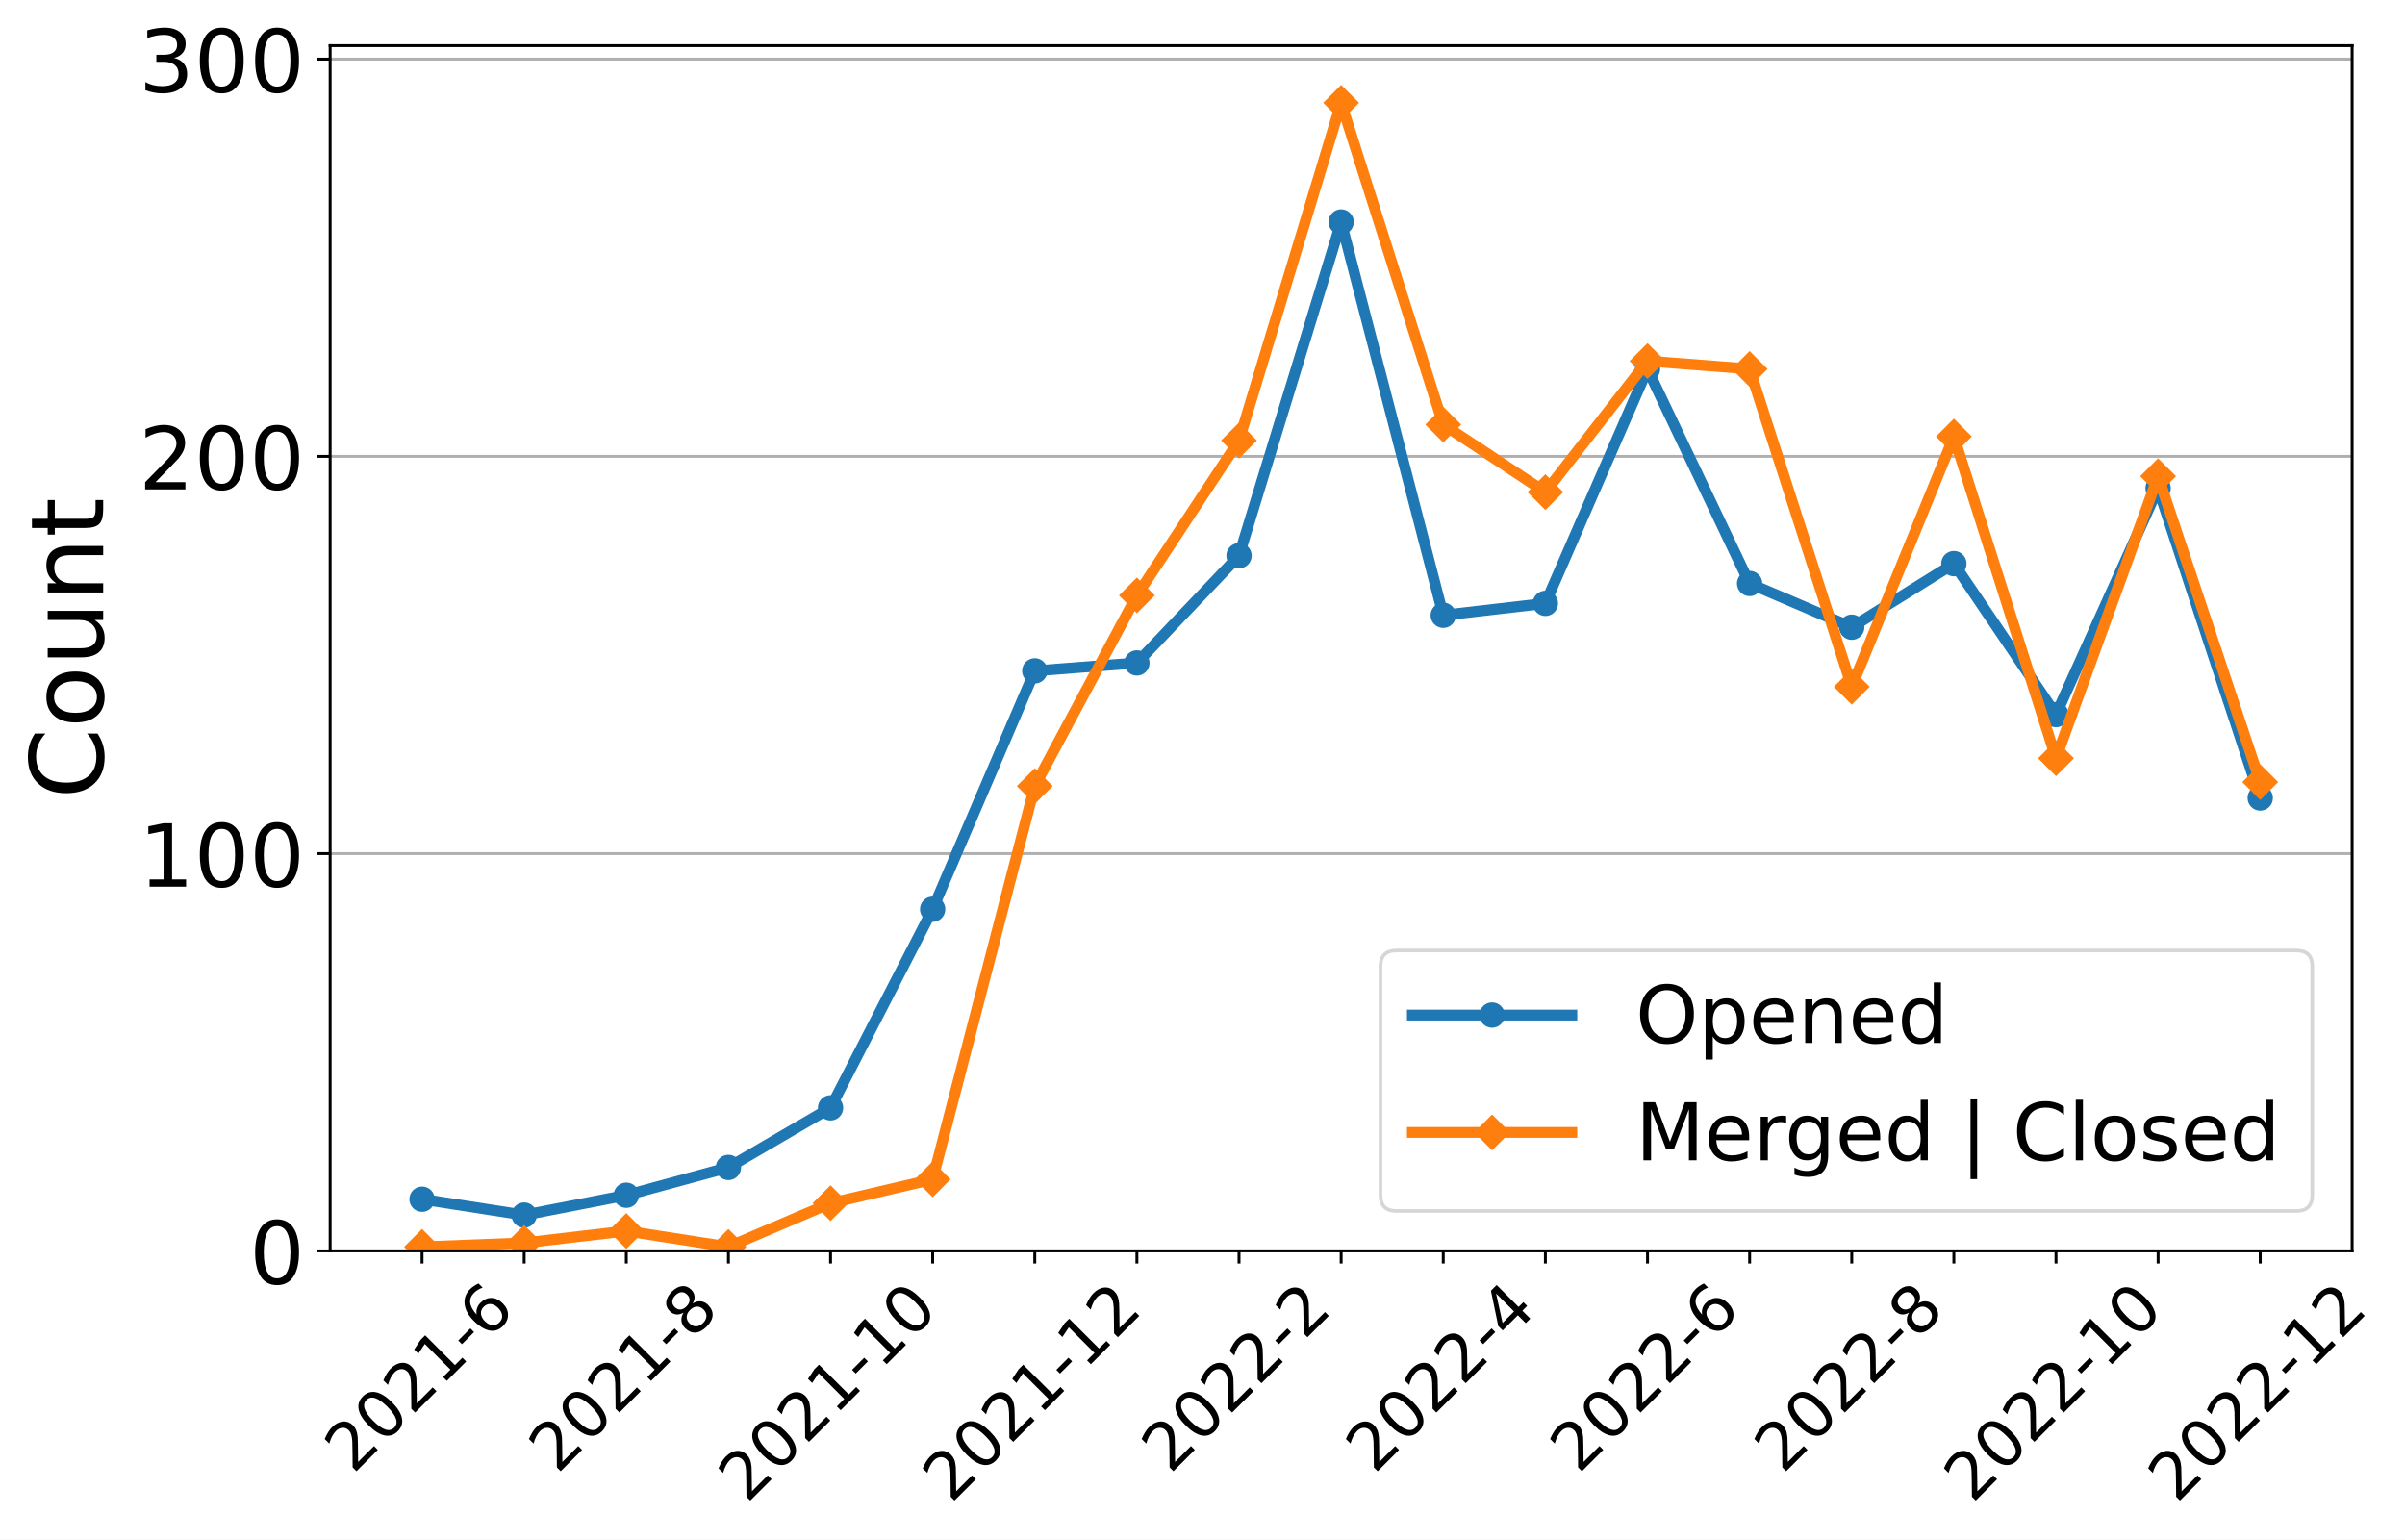
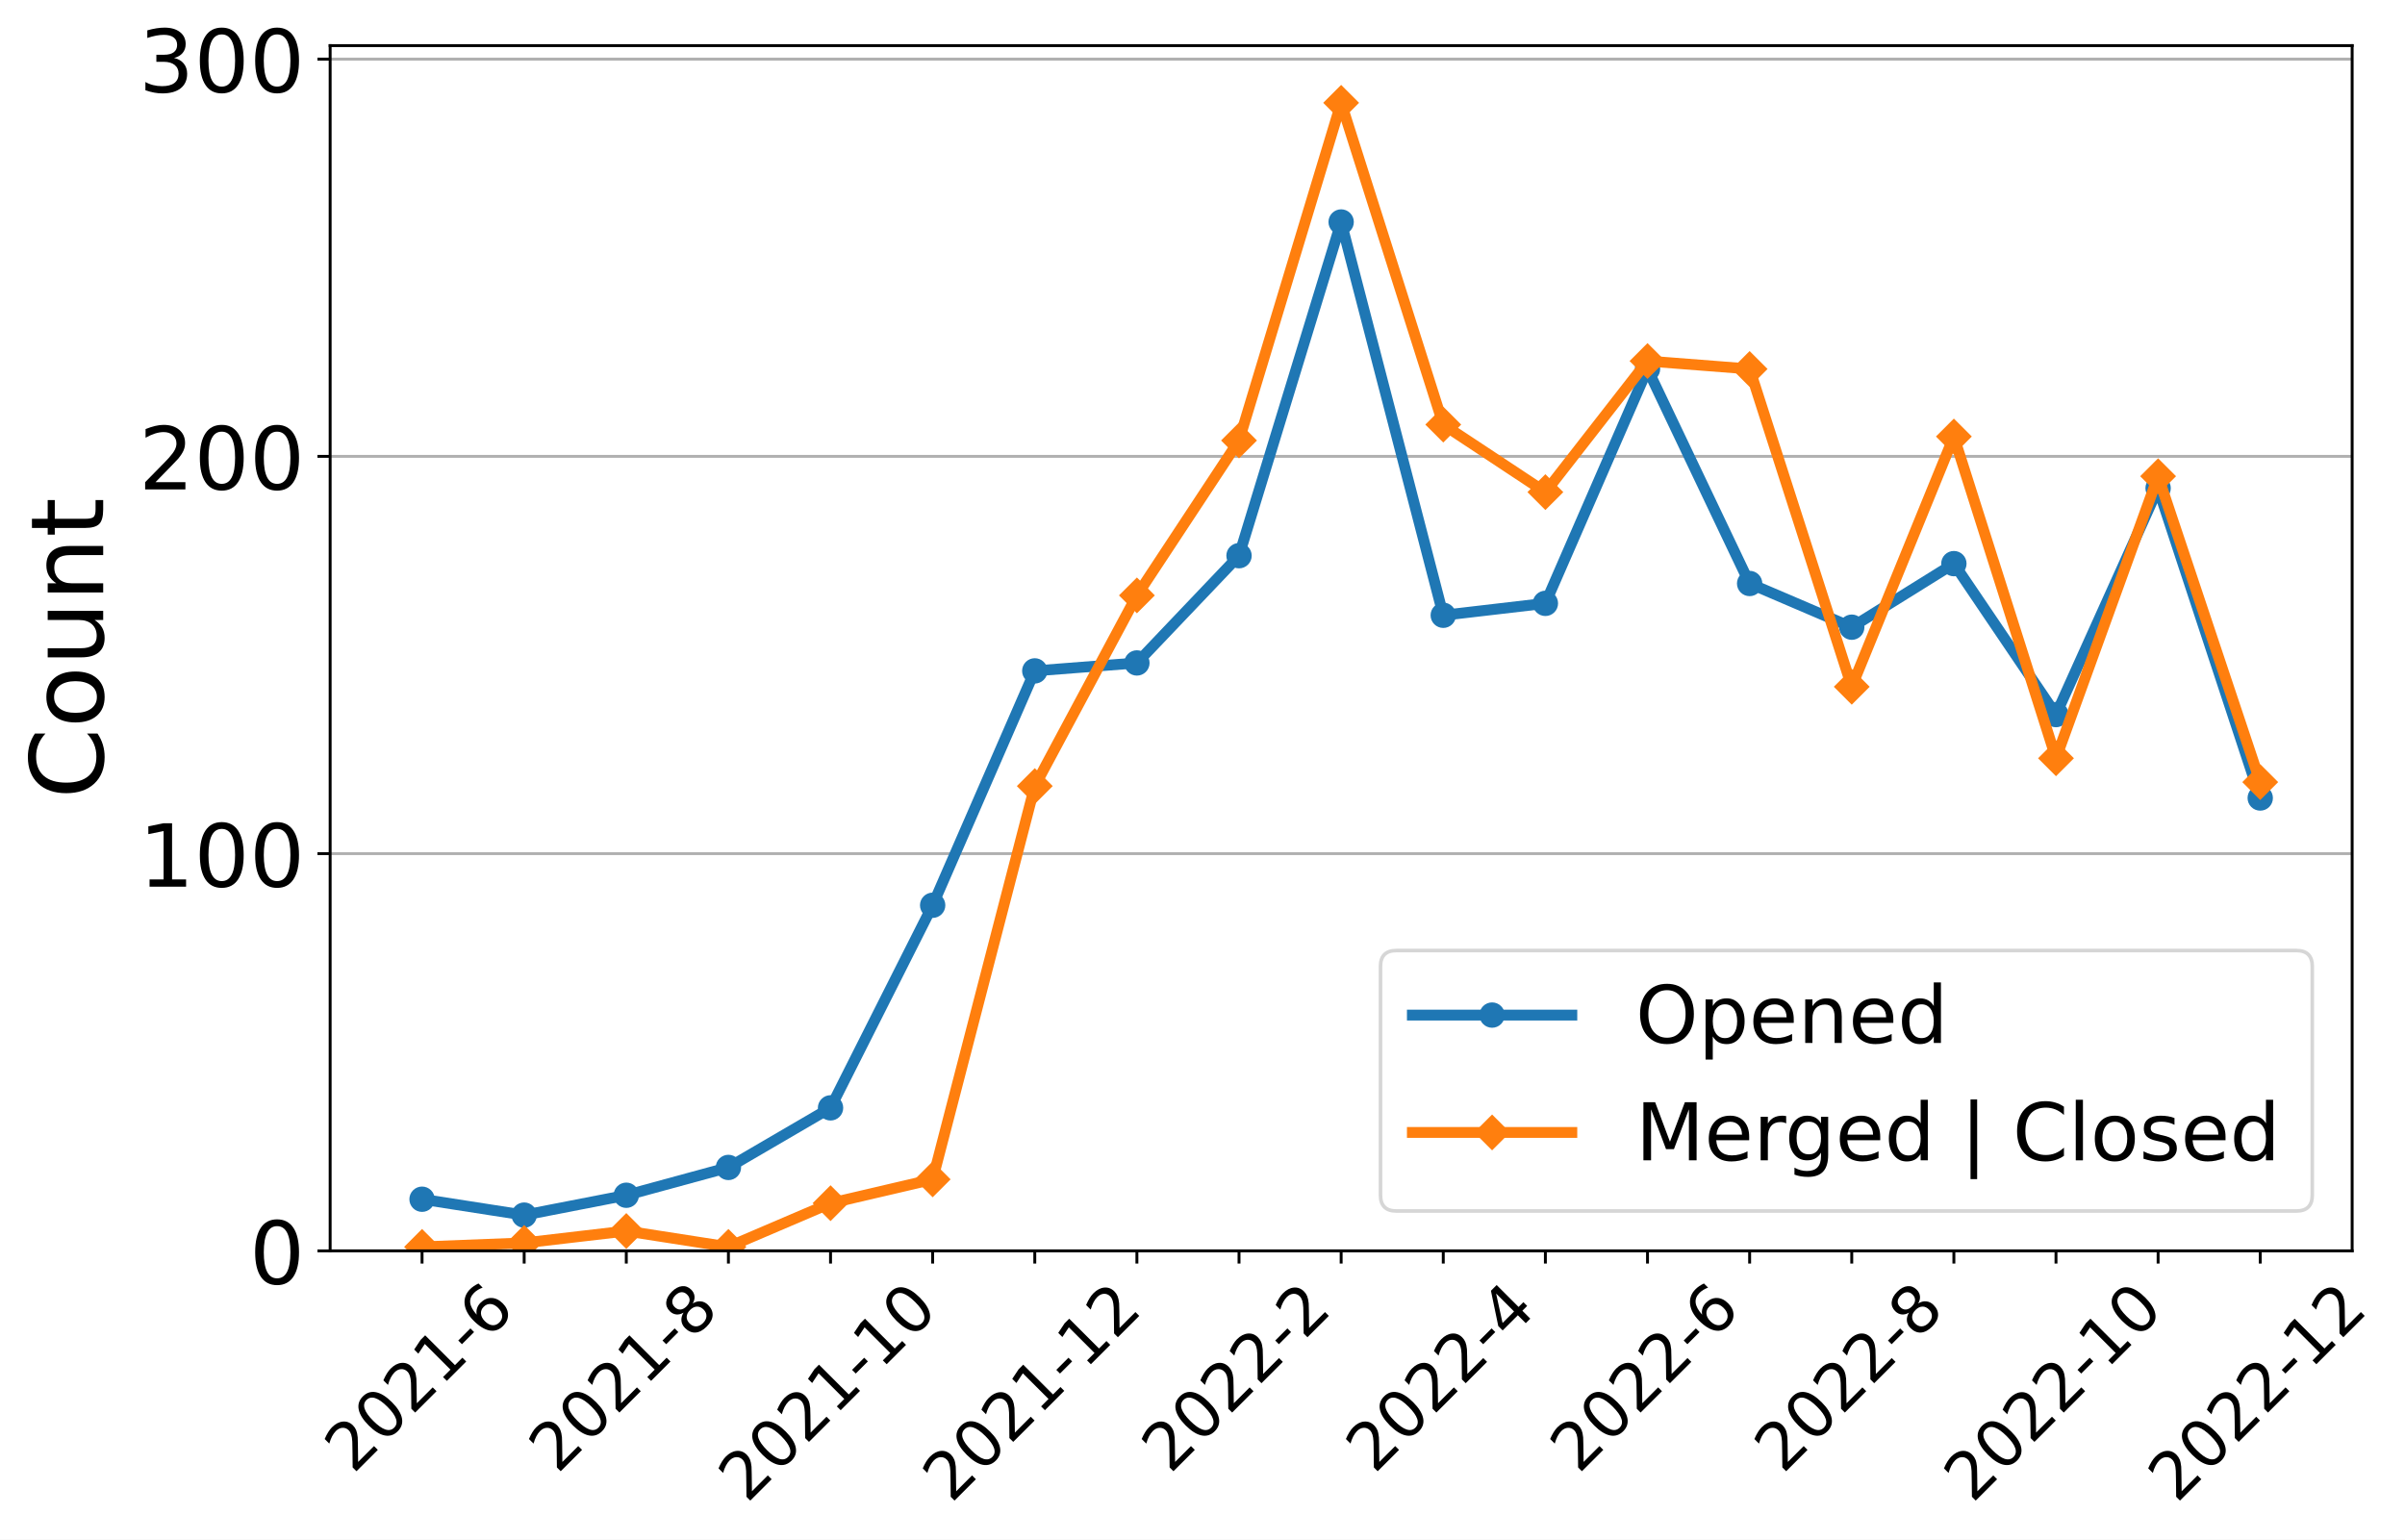
<svg xmlns="http://www.w3.org/2000/svg" xmlns:xlink="http://www.w3.org/1999/xlink" width="663.695pt" height="424.93pt" viewBox="0 0 663.695 424.93" version="1.1">
  <defs>
    <style type="text/css">*{stroke-linejoin: round; stroke-linecap: butt}</style>
  </defs>
  <g id="figure_1">
    <g id="patch_1">
      <path d="M 0 424.93  L 663.695 424.93  L 663.695 0  L 0 0  z " style="fill: #ffffff" />
    </g>
    <g id="axes_1">
      <g id="patch_2">
        <path d="M 91.109 345.23  L 649.109 345.23  L 649.109 12.59  L 91.109 12.59  z " style="fill: #ffffff" />
      </g>
      <g id="matplotlib.axis_1">
        <g id="xtick_1">
          <g id="line2d_1">
            <defs>
-               <path id="m48dc1a97e1" d="M 0 0  L 0 3.5  " style="stroke: #000000; stroke-width: 0.8" />
+               <path id="m88f99091b1" d="M 0 0  L 0 3.5  " style="stroke: #000000; stroke-width: 0.8" />
            </defs>
            <g>
-               <use xlink:href="#m48dc1a97e1" x="116.472" y="345.23" style="stroke: #000000; stroke-width: 0.8" />
+               <use xlink:href="#m88f99091b1" x="116.472" y="345.23" style="stroke: #000000; stroke-width: 0.8" />
            </g>
          </g>
          <g id="text_1">
            <g transform="translate(97.44315 406.9844)rotate(-45)scale(0.18 -0.18)">
              <defs>
                <path id="DejaVuSans-32" d="M 1228 531  L 3431 531  L 3431 0  L 469 0  L 469 531  Q 828 903 1448 1529  Q 2069 2156 2228 2338  Q 2531 2678 2651 2914  Q 2772 3150 2772 3378  Q 2772 3750 2511 3984  Q 2250 4219 1831 4219  Q 1534 4219 1204 4116  Q 875 4013 500 3803  L 500 4441  Q 881 4594 1212 4672  Q 1544 4750 1819 4750  Q 2544 4750 2975 4387  Q 3406 4025 3406 3419  Q 3406 3131 3298 2873  Q 3191 2616 2906 2266  Q 2828 2175 2409 1742  Q 1991 1309 1228 531  z " transform="scale(0.015625)" />
                <path id="DejaVuSans-30" d="M 2034 4250  Q 1547 4250 1301 3770  Q 1056 3291 1056 2328  Q 1056 1369 1301 889  Q 1547 409 2034 409  Q 2525 409 2770 889  Q 3016 1369 3016 2328  Q 3016 3291 2770 3770  Q 2525 4250 2034 4250  z M 2034 4750  Q 2819 4750 3233 4129  Q 3647 3509 3647 2328  Q 3647 1150 3233 529  Q 2819 -91 2034 -91  Q 1250 -91 836 529  Q 422 1150 422 2328  Q 422 3509 836 4129  Q 1250 4750 2034 4750  z " transform="scale(0.015625)" />
                <path id="DejaVuSans-31" d="M 794 531  L 1825 531  L 1825 4091  L 703 3866  L 703 4441  L 1819 4666  L 2450 4666  L 2450 531  L 3481 531  L 3481 0  L 794 0  L 794 531  z " transform="scale(0.015625)" />
                <path id="DejaVuSans-2d" d="M 313 2009  L 1997 2009  L 1997 1497  L 313 1497  L 313 2009  z " transform="scale(0.015625)" />
                <path id="DejaVuSans-36" d="M 2113 2584  Q 1688 2584 1439 2293  Q 1191 2003 1191 1497  Q 1191 994 1439 701  Q 1688 409 2113 409  Q 2538 409 2786 701  Q 3034 994 3034 1497  Q 3034 2003 2786 2293  Q 2538 2584 2113 2584  z M 3366 4563  L 3366 3988  Q 3128 4100 2886 4159  Q 2644 4219 2406 4219  Q 1781 4219 1451 3797  Q 1122 3375 1075 2522  Q 1259 2794 1537 2939  Q 1816 3084 2150 3084  Q 2853 3084 3261 2657  Q 3669 2231 3669 1497  Q 3669 778 3244 343  Q 2819 -91 2113 -91  Q 1303 -91 875 529  Q 447 1150 447 2328  Q 447 3434 972 4092  Q 1497 4750 2381 4750  Q 2619 4750 2861 4703  Q 3103 4656 3366 4563  z " transform="scale(0.015625)" />
              </defs>
              <use xlink:href="#DejaVuSans-32" />
              <use xlink:href="#DejaVuSans-30" x="63.623" />
              <use xlink:href="#DejaVuSans-32" x="127.246" />
              <use xlink:href="#DejaVuSans-31" x="190.869" />
              <use xlink:href="#DejaVuSans-2d" x="254.492" />
              <use xlink:href="#DejaVuSans-36" x="290.576" />
            </g>
          </g>
        </g>
        <g id="xtick_2">
          <g id="line2d_2">
            <g>
-               <use xlink:href="#m48dc1a97e1" x="144.654" y="345.23" style="stroke: #000000; stroke-width: 0.8" />
+               <use xlink:href="#m88f99091b1" x="144.654" y="345.23" style="stroke: #000000; stroke-width: 0.8" />
            </g>
          </g>
        </g>
        <g id="xtick_3">
          <g id="line2d_3">
            <g>
-               <use xlink:href="#m48dc1a97e1" x="172.836" y="345.23" style="stroke: #000000; stroke-width: 0.8" />
+               <use xlink:href="#m88f99091b1" x="172.836" y="345.23" style="stroke: #000000; stroke-width: 0.8" />
            </g>
          </g>
          <g id="text_2">
            <g transform="translate(153.8068 406.9844)rotate(-45)scale(0.18 -0.18)">
              <defs>
                <path id="DejaVuSans-38" d="M 2034 2216  Q 1584 2216 1326 1975  Q 1069 1734 1069 1313  Q 1069 891 1326 650  Q 1584 409 2034 409  Q 2484 409 2743 651  Q 3003 894 3003 1313  Q 3003 1734 2745 1975  Q 2488 2216 2034 2216  z M 1403 2484  Q 997 2584 770 2862  Q 544 3141 544 3541  Q 544 4100 942 4425  Q 1341 4750 2034 4750  Q 2731 4750 3128 4425  Q 3525 4100 3525 3541  Q 3525 3141 3298 2862  Q 3072 2584 2669 2484  Q 3125 2378 3379 2068  Q 3634 1759 3634 1313  Q 3634 634 3220 271  Q 2806 -91 2034 -91  Q 1263 -91 848 271  Q 434 634 434 1313  Q 434 1759 690 2068  Q 947 2378 1403 2484  z M 1172 3481  Q 1172 3119 1398 2916  Q 1625 2713 2034 2713  Q 2441 2713 2670 2916  Q 2900 3119 2900 3481  Q 2900 3844 2670 4047  Q 2441 4250 2034 4250  Q 1625 4250 1398 4047  Q 1172 3844 1172 3481  z " transform="scale(0.015625)" />
              </defs>
              <use xlink:href="#DejaVuSans-32" />
              <use xlink:href="#DejaVuSans-30" x="63.623" />
              <use xlink:href="#DejaVuSans-32" x="127.246" />
              <use xlink:href="#DejaVuSans-31" x="190.869" />
              <use xlink:href="#DejaVuSans-2d" x="254.492" />
              <use xlink:href="#DejaVuSans-38" x="290.576" />
            </g>
          </g>
        </g>
        <g id="xtick_4">
          <g id="line2d_4">
            <g>
-               <use xlink:href="#m48dc1a97e1" x="201.018" y="345.23" style="stroke: #000000; stroke-width: 0.8" />
+               <use xlink:href="#m88f99091b1" x="201.018" y="345.23" style="stroke: #000000; stroke-width: 0.8" />
            </g>
          </g>
        </g>
        <g id="xtick_5">
          <g id="line2d_5">
            <g>
-               <use xlink:href="#m48dc1a97e1" x="229.2" y="345.23" style="stroke: #000000; stroke-width: 0.8" />
+               <use xlink:href="#m88f99091b1" x="229.2" y="345.23" style="stroke: #000000; stroke-width: 0.8" />
            </g>
          </g>
          <g id="text_3">
            <g transform="translate(206.1214 415.0825)rotate(-45)scale(0.18 -0.18)">
              <use xlink:href="#DejaVuSans-32" />
              <use xlink:href="#DejaVuSans-30" x="63.623" />
              <use xlink:href="#DejaVuSans-32" x="127.246" />
              <use xlink:href="#DejaVuSans-31" x="190.869" />
              <use xlink:href="#DejaVuSans-2d" x="254.492" />
              <use xlink:href="#DejaVuSans-31" x="290.576" />
              <use xlink:href="#DejaVuSans-30" x="354.199" />
            </g>
          </g>
        </g>
        <g id="xtick_6">
          <g id="line2d_6">
            <g>
-               <use xlink:href="#m48dc1a97e1" x="257.381" y="345.23" style="stroke: #000000; stroke-width: 0.8" />
+               <use xlink:href="#m88f99091b1" x="257.381" y="345.23" style="stroke: #000000; stroke-width: 0.8" />
            </g>
          </g>
        </g>
        <g id="xtick_7">
          <g id="line2d_7">
            <g>
-               <use xlink:href="#m48dc1a97e1" x="285.563" y="345.23" style="stroke: #000000; stroke-width: 0.8" />
+               <use xlink:href="#m88f99091b1" x="285.563" y="345.23" style="stroke: #000000; stroke-width: 0.8" />
            </g>
          </g>
          <g id="text_4">
            <g transform="translate(262.485 415.0825)rotate(-45)scale(0.18 -0.18)">
              <use xlink:href="#DejaVuSans-32" />
              <use xlink:href="#DejaVuSans-30" x="63.623" />
              <use xlink:href="#DejaVuSans-32" x="127.246" />
              <use xlink:href="#DejaVuSans-31" x="190.869" />
              <use xlink:href="#DejaVuSans-2d" x="254.492" />
              <use xlink:href="#DejaVuSans-31" x="290.576" />
              <use xlink:href="#DejaVuSans-32" x="354.199" />
            </g>
          </g>
        </g>
        <g id="xtick_8">
          <g id="line2d_8">
            <g>
-               <use xlink:href="#m48dc1a97e1" x="313.745" y="345.23" style="stroke: #000000; stroke-width: 0.8" />
+               <use xlink:href="#m88f99091b1" x="313.745" y="345.23" style="stroke: #000000; stroke-width: 0.8" />
            </g>
          </g>
        </g>
        <g id="xtick_9">
          <g id="line2d_9">
            <g>
-               <use xlink:href="#m48dc1a97e1" x="341.927" y="345.23" style="stroke: #000000; stroke-width: 0.8" />
+               <use xlink:href="#m88f99091b1" x="341.927" y="345.23" style="stroke: #000000; stroke-width: 0.8" />
            </g>
          </g>
          <g id="text_5">
            <g transform="translate(322.8977 406.9844)rotate(-45)scale(0.18 -0.18)">
              <use xlink:href="#DejaVuSans-32" />
              <use xlink:href="#DejaVuSans-30" x="63.623" />
              <use xlink:href="#DejaVuSans-32" x="127.246" />
              <use xlink:href="#DejaVuSans-32" x="190.869" />
              <use xlink:href="#DejaVuSans-2d" x="254.492" />
              <use xlink:href="#DejaVuSans-32" x="290.576" />
            </g>
          </g>
        </g>
        <g id="xtick_10">
          <g id="line2d_10">
            <g>
-               <use xlink:href="#m48dc1a97e1" x="370.109" y="345.23" style="stroke: #000000; stroke-width: 0.8" />
+               <use xlink:href="#m88f99091b1" x="370.109" y="345.23" style="stroke: #000000; stroke-width: 0.8" />
            </g>
          </g>
        </g>
        <g id="xtick_11">
          <g id="line2d_11">
            <g>
-               <use xlink:href="#m48dc1a97e1" x="398.291" y="345.23" style="stroke: #000000; stroke-width: 0.8" />
+               <use xlink:href="#m88f99091b1" x="398.291" y="345.23" style="stroke: #000000; stroke-width: 0.8" />
            </g>
          </g>
          <g id="text_6">
            <g transform="translate(379.2613 406.9844)rotate(-45)scale(0.18 -0.18)">
              <defs>
                <path id="DejaVuSans-34" d="M 2419 4116  L 825 1625  L 2419 1625  L 2419 4116  z M 2253 4666  L 3047 4666  L 3047 1625  L 3713 1625  L 3713 1100  L 3047 1100  L 3047 0  L 2419 0  L 2419 1100  L 313 1100  L 313 1709  L 2253 4666  z " transform="scale(0.015625)" />
              </defs>
              <use xlink:href="#DejaVuSans-32" />
              <use xlink:href="#DejaVuSans-30" x="63.623" />
              <use xlink:href="#DejaVuSans-32" x="127.246" />
              <use xlink:href="#DejaVuSans-32" x="190.869" />
              <use xlink:href="#DejaVuSans-2d" x="254.492" />
              <use xlink:href="#DejaVuSans-34" x="290.576" />
            </g>
          </g>
        </g>
        <g id="xtick_12">
          <g id="line2d_12">
            <g>
-               <use xlink:href="#m48dc1a97e1" x="426.472" y="345.23" style="stroke: #000000; stroke-width: 0.8" />
+               <use xlink:href="#m88f99091b1" x="426.472" y="345.23" style="stroke: #000000; stroke-width: 0.8" />
            </g>
          </g>
        </g>
        <g id="xtick_13">
          <g id="line2d_13">
            <g>
-               <use xlink:href="#m48dc1a97e1" x="454.654" y="345.23" style="stroke: #000000; stroke-width: 0.8" />
+               <use xlink:href="#m88f99091b1" x="454.654" y="345.23" style="stroke: #000000; stroke-width: 0.8" />
            </g>
          </g>
          <g id="text_7">
            <g transform="translate(435.625 406.9844)rotate(-45)scale(0.18 -0.18)">
              <use xlink:href="#DejaVuSans-32" />
              <use xlink:href="#DejaVuSans-30" x="63.623" />
              <use xlink:href="#DejaVuSans-32" x="127.246" />
              <use xlink:href="#DejaVuSans-32" x="190.869" />
              <use xlink:href="#DejaVuSans-2d" x="254.492" />
              <use xlink:href="#DejaVuSans-36" x="290.576" />
            </g>
          </g>
        </g>
        <g id="xtick_14">
          <g id="line2d_14">
            <g>
-               <use xlink:href="#m48dc1a97e1" x="482.836" y="345.23" style="stroke: #000000; stroke-width: 0.8" />
+               <use xlink:href="#m88f99091b1" x="482.836" y="345.23" style="stroke: #000000; stroke-width: 0.8" />
            </g>
          </g>
        </g>
        <g id="xtick_15">
          <g id="line2d_15">
            <g>
-               <use xlink:href="#m48dc1a97e1" x="511.018" y="345.23" style="stroke: #000000; stroke-width: 0.8" />
+               <use xlink:href="#m88f99091b1" x="511.018" y="345.23" style="stroke: #000000; stroke-width: 0.8" />
            </g>
          </g>
          <g id="text_8">
            <g transform="translate(491.9886 406.9844)rotate(-45)scale(0.18 -0.18)">
              <use xlink:href="#DejaVuSans-32" />
              <use xlink:href="#DejaVuSans-30" x="63.623" />
              <use xlink:href="#DejaVuSans-32" x="127.246" />
              <use xlink:href="#DejaVuSans-32" x="190.869" />
              <use xlink:href="#DejaVuSans-2d" x="254.492" />
              <use xlink:href="#DejaVuSans-38" x="290.576" />
            </g>
          </g>
        </g>
        <g id="xtick_16">
          <g id="line2d_16">
            <g>
-               <use xlink:href="#m48dc1a97e1" x="539.2" y="345.23" style="stroke: #000000; stroke-width: 0.8" />
+               <use xlink:href="#m88f99091b1" x="539.2" y="345.23" style="stroke: #000000; stroke-width: 0.8" />
            </g>
          </g>
        </g>
        <g id="xtick_17">
          <g id="line2d_17">
            <g>
-               <use xlink:href="#m48dc1a97e1" x="567.381" y="345.23" style="stroke: #000000; stroke-width: 0.8" />
+               <use xlink:href="#m88f99091b1" x="567.381" y="345.23" style="stroke: #000000; stroke-width: 0.8" />
            </g>
          </g>
          <g id="text_9">
            <g transform="translate(544.3032 415.0825)rotate(-45)scale(0.18 -0.18)">
              <use xlink:href="#DejaVuSans-32" />
              <use xlink:href="#DejaVuSans-30" x="63.623" />
              <use xlink:href="#DejaVuSans-32" x="127.246" />
              <use xlink:href="#DejaVuSans-32" x="190.869" />
              <use xlink:href="#DejaVuSans-2d" x="254.492" />
              <use xlink:href="#DejaVuSans-31" x="290.576" />
              <use xlink:href="#DejaVuSans-30" x="354.199" />
            </g>
          </g>
        </g>
        <g id="xtick_18">
          <g id="line2d_18">
            <g>
-               <use xlink:href="#m48dc1a97e1" x="595.563" y="345.23" style="stroke: #000000; stroke-width: 0.8" />
+               <use xlink:href="#m88f99091b1" x="595.563" y="345.23" style="stroke: #000000; stroke-width: 0.8" />
            </g>
          </g>
        </g>
        <g id="xtick_19">
          <g id="line2d_19">
            <g>
-               <use xlink:href="#m48dc1a97e1" x="623.745" y="345.23" style="stroke: #000000; stroke-width: 0.8" />
+               <use xlink:href="#m88f99091b1" x="623.745" y="345.23" style="stroke: #000000; stroke-width: 0.8" />
            </g>
          </g>
          <g id="text_10">
            <g transform="translate(600.6668 415.0825)rotate(-45)scale(0.18 -0.18)">
              <use xlink:href="#DejaVuSans-32" />
              <use xlink:href="#DejaVuSans-30" x="63.623" />
              <use xlink:href="#DejaVuSans-32" x="127.246" />
              <use xlink:href="#DejaVuSans-32" x="190.869" />
              <use xlink:href="#DejaVuSans-2d" x="254.492" />
              <use xlink:href="#DejaVuSans-31" x="290.576" />
              <use xlink:href="#DejaVuSans-32" x="354.199" />
            </g>
          </g>
        </g>
      </g>
      <g id="matplotlib.axis_2">
        <g id="ytick_1">
          <g id="line2d_20">
-             <path d="M 91.109 345.23  L 649.109 345.23  " clip-path="url(#p8e827ecbb4)" style="fill: none; stroke: #b0b0b0; stroke-width: 0.8; stroke-linecap: square" />
+             <path d="M 91.109 345.23  L 649.109 345.23  " clip-path="url(#p73cebc543e)" style="fill: none; stroke: #b0b0b0; stroke-width: 0.8; stroke-linecap: square" />
          </g>
          <g id="line2d_21">
            <defs>
-               <path id="m49a4c53abf" d="M 0 0  L -3.5 0  " style="stroke: #000000; stroke-width: 0.8" />
+               <path id="m5fab87b752" d="M 0 0  L -3.5 0  " style="stroke: #000000; stroke-width: 0.8" />
            </defs>
            <g>
-               <use xlink:href="#m49a4c53abf" x="91.109" y="345.23" style="stroke: #000000; stroke-width: 0.8" />
+               <use xlink:href="#m5fab87b752" x="91.109" y="345.23" style="stroke: #000000; stroke-width: 0.8" />
            </g>
          </g>
          <g id="text_11">
            <g transform="translate(68.83875 354.3486)scale(0.24 -0.24)">
              <use xlink:href="#DejaVuSans-30" />
            </g>
          </g>
        </g>
        <g id="ytick_2">
          <g id="line2d_22">
-             <path d="M 91.109 235.593  L 649.109 235.593  " clip-path="url(#p8e827ecbb4)" style="fill: none; stroke: #b0b0b0; stroke-width: 0.8; stroke-linecap: square" />
+             <path d="M 91.109 235.593  L 649.109 235.593  " clip-path="url(#p73cebc543e)" style="fill: none; stroke: #b0b0b0; stroke-width: 0.8; stroke-linecap: square" />
          </g>
          <g id="line2d_23">
            <g>
-               <use xlink:href="#m49a4c53abf" x="91.109" y="235.593" style="stroke: #000000; stroke-width: 0.8" />
+               <use xlink:href="#m5fab87b752" x="91.109" y="235.593" style="stroke: #000000; stroke-width: 0.8" />
            </g>
          </g>
          <g id="text_12">
            <g transform="translate(38.29875 244.7111)scale(0.24 -0.24)">
              <use xlink:href="#DejaVuSans-31" />
              <use xlink:href="#DejaVuSans-30" x="63.623" />
              <use xlink:href="#DejaVuSans-30" x="127.246" />
            </g>
          </g>
        </g>
        <g id="ytick_3">
          <g id="line2d_24">
-             <path d="M 91.109 125.956  L 649.109 125.956  " clip-path="url(#p8e827ecbb4)" style="fill: none; stroke: #b0b0b0; stroke-width: 0.8; stroke-linecap: square" />
+             <path d="M 91.109 125.956  L 649.109 125.956  " clip-path="url(#p73cebc543e)" style="fill: none; stroke: #b0b0b0; stroke-width: 0.8; stroke-linecap: square" />
          </g>
          <g id="line2d_25">
            <g>
-               <use xlink:href="#m49a4c53abf" x="91.109" y="125.956" style="stroke: #000000; stroke-width: 0.8" />
+               <use xlink:href="#m5fab87b752" x="91.109" y="125.956" style="stroke: #000000; stroke-width: 0.8" />
            </g>
          </g>
          <g id="text_13">
            <g transform="translate(38.29875 135.0737)scale(0.24 -0.24)">
              <use xlink:href="#DejaVuSans-32" />
              <use xlink:href="#DejaVuSans-30" x="63.623" />
              <use xlink:href="#DejaVuSans-30" x="127.246" />
            </g>
          </g>
        </g>
        <g id="ytick_4">
          <g id="line2d_26">
-             <path d="M 91.109 16.318  L 649.109 16.318  " clip-path="url(#p8e827ecbb4)" style="fill: none; stroke: #b0b0b0; stroke-width: 0.8; stroke-linecap: square" />
+             <path d="M 91.109 16.318  L 649.109 16.318  " clip-path="url(#p73cebc543e)" style="fill: none; stroke: #b0b0b0; stroke-width: 0.8; stroke-linecap: square" />
          </g>
          <g id="line2d_27">
            <g>
-               <use xlink:href="#m49a4c53abf" x="91.109" y="16.318" style="stroke: #000000; stroke-width: 0.8" />
+               <use xlink:href="#m5fab87b752" x="91.109" y="16.318" style="stroke: #000000; stroke-width: 0.8" />
            </g>
          </g>
          <g id="text_14">
            <g transform="translate(38.29875 25.43625)scale(0.24 -0.24)">
              <defs>
                <path id="DejaVuSans-33" d="M 2597 2516  Q 3050 2419 3304 2112  Q 3559 1806 3559 1356  Q 3559 666 3084 287  Q 2609 -91 1734 -91  Q 1441 -91 1130 -33  Q 819 25 488 141  L 488 750  Q 750 597 1062 519  Q 1375 441 1716 441  Q 2309 441 2620 675  Q 2931 909 2931 1356  Q 2931 1769 2642 2001  Q 2353 2234 1838 2234  L 1294 2234  L 1294 2753  L 1863 2753  Q 2328 2753 2575 2939  Q 2822 3125 2822 3475  Q 2822 3834 2567 4026  Q 2313 4219 1838 4219  Q 1578 4219 1281 4162  Q 984 4106 628 3988  L 628 4550  Q 988 4650 1302 4700  Q 1616 4750 1894 4750  Q 2613 4750 3031 4423  Q 3450 4097 3450 3541  Q 3450 3153 3228 2886  Q 3006 2619 2597 2516  z " transform="scale(0.015625)" />
              </defs>
              <use xlink:href="#DejaVuSans-33" />
              <use xlink:href="#DejaVuSans-30" x="63.623" />
              <use xlink:href="#DejaVuSans-30" x="127.246" />
            </g>
          </g>
        </g>
        <g id="text_15">
          <g transform="translate(28.47563 220.4861)rotate(-90)scale(0.28 -0.28)">
            <defs>
              <path id="DejaVuSans-43" d="M 4122 4306  L 4122 3641  Q 3803 3938 3442 4084  Q 3081 4231 2675 4231  Q 1875 4231 1450 3742  Q 1025 3253 1025 2328  Q 1025 1406 1450 917  Q 1875 428 2675 428  Q 3081 428 3442 575  Q 3803 722 4122 1019  L 4122 359  Q 3791 134 3420 21  Q 3050 -91 2638 -91  Q 1578 -91 968 557  Q 359 1206 359 2328  Q 359 3453 968 4101  Q 1578 4750 2638 4750  Q 3056 4750 3426 4639  Q 3797 4528 4122 4306  z " transform="scale(0.015625)" />
              <path id="DejaVuSans-6f" d="M 1959 3097  Q 1497 3097 1228 2736  Q 959 2375 959 1747  Q 959 1119 1226 758  Q 1494 397 1959 397  Q 2419 397 2687 759  Q 2956 1122 2956 1747  Q 2956 2369 2687 2733  Q 2419 3097 1959 3097  z M 1959 3584  Q 2709 3584 3137 3096  Q 3566 2609 3566 1747  Q 3566 888 3137 398  Q 2709 -91 1959 -91  Q 1206 -91 779 398  Q 353 888 353 1747  Q 353 2609 779 3096  Q 1206 3584 1959 3584  z " transform="scale(0.015625)" />
              <path id="DejaVuSans-75" d="M 544 1381  L 544 3500  L 1119 3500  L 1119 1403  Q 1119 906 1312 657  Q 1506 409 1894 409  Q 2359 409 2629 706  Q 2900 1003 2900 1516  L 2900 3500  L 3475 3500  L 3475 0  L 2900 0  L 2900 538  Q 2691 219 2414 64  Q 2138 -91 1772 -91  Q 1169 -91 856 284  Q 544 659 544 1381  z M 1991 3584  L 1991 3584  z " transform="scale(0.015625)" />
              <path id="DejaVuSans-6e" d="M 3513 2113  L 3513 0  L 2938 0  L 2938 2094  Q 2938 2591 2744 2837  Q 2550 3084 2163 3084  Q 1697 3084 1428 2787  Q 1159 2491 1159 1978  L 1159 0  L 581 0  L 581 3500  L 1159 3500  L 1159 2956  Q 1366 3272 1645 3428  Q 1925 3584 2291 3584  Q 2894 3584 3203 3211  Q 3513 2838 3513 2113  z " transform="scale(0.015625)" />
              <path id="DejaVuSans-74" d="M 1172 4494  L 1172 3500  L 2356 3500  L 2356 3053  L 1172 3053  L 1172 1153  Q 1172 725 1289 603  Q 1406 481 1766 481  L 2356 481  L 2356 0  L 1766 0  Q 1100 0 847 248  Q 594 497 594 1153  L 594 3053  L 172 3053  L 172 3500  L 594 3500  L 594 4494  L 1172 4494  z " transform="scale(0.015625)" />
            </defs>
            <use xlink:href="#DejaVuSans-43" />
            <use xlink:href="#DejaVuSans-6f" x="69.824" />
            <use xlink:href="#DejaVuSans-75" x="131.006" />
            <use xlink:href="#DejaVuSans-6e" x="194.385" />
            <use xlink:href="#DejaVuSans-74" x="257.764" />
          </g>
        </g>
      </g>
      <g id="line2d_28">
-         <path d="M 116.472 330.978  L 144.654 335.363  L 172.836 329.881  L 201.018 322.207  L 229.2 305.761  L 257.381 250.942  L 285.563 185.16  L 313.745 182.967  L 341.927 153.365  L 370.109 61.269  L 398.291 169.811  L 426.472 166.521  L 454.654 101.835  L 482.836 161.04  L 511.018 173.1  L 539.2 155.558  L 567.381 197.22  L 595.563 134.727  L 623.745 220.244  " clip-path="url(#p8e827ecbb4)" style="fill: none; stroke: #1f77b4; stroke-width: 3; stroke-linecap: square" />
+         <path d="M 116.472 330.978  L 144.654 335.363  L 172.836 329.881  L 201.018 322.207  L 229.2 305.761  L 257.381 249.846  L 285.563 185.16  L 313.745 182.967  L 341.927 153.365  L 370.109 61.269  L 398.291 169.811  L 426.472 166.521  L 454.654 101.835  L 482.836 161.04  L 511.018 173.1  L 539.2 155.558  L 567.381 197.22  L 595.563 134.727  L 623.745 220.244  " clip-path="url(#p73cebc543e)" style="fill: none; stroke: #1f77b4; stroke-width: 3; stroke-linecap: square" />
        <defs>
-           <path id="m9ecac698df" d="M 0 3  C 0.796 3 1.559 2.684 2.121 2.121  C 2.684 1.559 3 0.796 3 0  C 3 -0.796 2.684 -1.559 2.121 -2.121  C 1.559 -2.684 0.796 -3 0 -3  C -0.796 -3 -1.559 -2.684 -2.121 -2.121  C -2.684 -1.559 -3 -0.796 -3 0  C -3 0.796 -2.684 1.559 -2.121 2.121  C -1.559 2.684 -0.796 3 0 3  z " style="stroke: #1f77b4" />
+           <path id="mcf96df41c3" d="M 0 3  C 0.796 3 1.559 2.684 2.121 2.121  C 2.684 1.559 3 0.796 3 0  C 3 -0.796 2.684 -1.559 2.121 -2.121  C 1.559 -2.684 0.796 -3 0 -3  C -0.796 -3 -1.559 -2.684 -2.121 -2.121  C -2.684 -1.559 -3 -0.796 -3 0  C -3 0.796 -2.684 1.559 -2.121 2.121  C -1.559 2.684 -0.796 3 0 3  z " style="stroke: #1f77b4" />
        </defs>
-         <g clip-path="url(#p8e827ecbb4)">
-           <use xlink:href="#m9ecac698df" x="116.472" y="330.978" style="fill: #1f77b4; stroke: #1f77b4" />
-           <use xlink:href="#m9ecac698df" x="144.654" y="335.363" style="fill: #1f77b4; stroke: #1f77b4" />
-           <use xlink:href="#m9ecac698df" x="172.836" y="329.881" style="fill: #1f77b4; stroke: #1f77b4" />
-           <use xlink:href="#m9ecac698df" x="201.018" y="322.207" style="fill: #1f77b4; stroke: #1f77b4" />
-           <use xlink:href="#m9ecac698df" x="229.2" y="305.761" style="fill: #1f77b4; stroke: #1f77b4" />
-           <use xlink:href="#m9ecac698df" x="257.381" y="250.942" style="fill: #1f77b4; stroke: #1f77b4" />
-           <use xlink:href="#m9ecac698df" x="285.563" y="185.16" style="fill: #1f77b4; stroke: #1f77b4" />
-           <use xlink:href="#m9ecac698df" x="313.745" y="182.967" style="fill: #1f77b4; stroke: #1f77b4" />
-           <use xlink:href="#m9ecac698df" x="341.927" y="153.365" style="fill: #1f77b4; stroke: #1f77b4" />
-           <use xlink:href="#m9ecac698df" x="370.109" y="61.269" style="fill: #1f77b4; stroke: #1f77b4" />
-           <use xlink:href="#m9ecac698df" x="398.291" y="169.811" style="fill: #1f77b4; stroke: #1f77b4" />
-           <use xlink:href="#m9ecac698df" x="426.472" y="166.521" style="fill: #1f77b4; stroke: #1f77b4" />
-           <use xlink:href="#m9ecac698df" x="454.654" y="101.835" style="fill: #1f77b4; stroke: #1f77b4" />
-           <use xlink:href="#m9ecac698df" x="482.836" y="161.04" style="fill: #1f77b4; stroke: #1f77b4" />
-           <use xlink:href="#m9ecac698df" x="511.018" y="173.1" style="fill: #1f77b4; stroke: #1f77b4" />
-           <use xlink:href="#m9ecac698df" x="539.2" y="155.558" style="fill: #1f77b4; stroke: #1f77b4" />
-           <use xlink:href="#m9ecac698df" x="567.381" y="197.22" style="fill: #1f77b4; stroke: #1f77b4" />
-           <use xlink:href="#m9ecac698df" x="595.563" y="134.727" style="fill: #1f77b4; stroke: #1f77b4" />
-           <use xlink:href="#m9ecac698df" x="623.745" y="220.244" style="fill: #1f77b4; stroke: #1f77b4" />
+         <g clip-path="url(#p73cebc543e)">
+           <use xlink:href="#mcf96df41c3" x="116.472" y="330.978" style="fill: #1f77b4; stroke: #1f77b4" />
+           <use xlink:href="#mcf96df41c3" x="144.654" y="335.363" style="fill: #1f77b4; stroke: #1f77b4" />
+           <use xlink:href="#mcf96df41c3" x="172.836" y="329.881" style="fill: #1f77b4; stroke: #1f77b4" />
+           <use xlink:href="#mcf96df41c3" x="201.018" y="322.207" style="fill: #1f77b4; stroke: #1f77b4" />
+           <use xlink:href="#mcf96df41c3" x="229.2" y="305.761" style="fill: #1f77b4; stroke: #1f77b4" />
+           <use xlink:href="#mcf96df41c3" x="257.381" y="249.846" style="fill: #1f77b4; stroke: #1f77b4" />
+           <use xlink:href="#mcf96df41c3" x="285.563" y="185.16" style="fill: #1f77b4; stroke: #1f77b4" />
+           <use xlink:href="#mcf96df41c3" x="313.745" y="182.967" style="fill: #1f77b4; stroke: #1f77b4" />
+           <use xlink:href="#mcf96df41c3" x="341.927" y="153.365" style="fill: #1f77b4; stroke: #1f77b4" />
+           <use xlink:href="#mcf96df41c3" x="370.109" y="61.269" style="fill: #1f77b4; stroke: #1f77b4" />
+           <use xlink:href="#mcf96df41c3" x="398.291" y="169.811" style="fill: #1f77b4; stroke: #1f77b4" />
+           <use xlink:href="#mcf96df41c3" x="426.472" y="166.521" style="fill: #1f77b4; stroke: #1f77b4" />
+           <use xlink:href="#mcf96df41c3" x="454.654" y="101.835" style="fill: #1f77b4; stroke: #1f77b4" />
+           <use xlink:href="#mcf96df41c3" x="482.836" y="161.04" style="fill: #1f77b4; stroke: #1f77b4" />
+           <use xlink:href="#mcf96df41c3" x="511.018" y="173.1" style="fill: #1f77b4; stroke: #1f77b4" />
+           <use xlink:href="#mcf96df41c3" x="539.2" y="155.558" style="fill: #1f77b4; stroke: #1f77b4" />
+           <use xlink:href="#mcf96df41c3" x="567.381" y="197.22" style="fill: #1f77b4; stroke: #1f77b4" />
+           <use xlink:href="#mcf96df41c3" x="595.563" y="134.727" style="fill: #1f77b4; stroke: #1f77b4" />
+           <use xlink:href="#mcf96df41c3" x="623.745" y="220.244" style="fill: #1f77b4; stroke: #1f77b4" />
        </g>
      </g>
      <g id="line2d_29">
-         <path d="M 116.472 344.134  L 144.654 343.038  L 172.836 339.749  L 201.018 344.134  L 229.2 332.074  L 257.381 325.496  L 285.563 216.955  L 313.745 164.329  L 341.927 121.57  L 370.109 28.378  L 398.291 117.185  L 426.472 135.823  L 454.654 99.643  L 482.836 101.835  L 511.018 189.545  L 539.2 120.474  L 567.381 209.28  L 595.563 131.437  L 623.745 215.858  " clip-path="url(#p8e827ecbb4)" style="fill: none; stroke: #ff7f0e; stroke-width: 3; stroke-linecap: square" />
+         <path d="M 116.472 344.134  L 144.654 343.038  L 172.836 339.749  L 201.018 344.134  L 229.2 332.074  L 257.381 325.496  L 285.563 216.955  L 313.745 164.329  L 341.927 121.57  L 370.109 28.378  L 398.291 117.185  L 426.472 135.823  L 454.654 99.643  L 482.836 101.835  L 511.018 189.545  L 539.2 120.474  L 567.381 209.28  L 595.563 131.437  L 623.745 215.858  " clip-path="url(#p73cebc543e)" style="fill: none; stroke: #ff7f0e; stroke-width: 3; stroke-linecap: square" />
        <defs>
-           <path id="m44934c6e27" d="M -0 4.243  L 4.243 0  L 0 -4.243  L -4.243 -0  z " style="stroke: #ff7f0e; stroke-linejoin: miter" />
+           <path id="ma9d62ca27e" d="M -0 4.243  L 4.243 0  L 0 -4.243  L -4.243 -0  z " style="stroke: #ff7f0e; stroke-linejoin: miter" />
        </defs>
-         <g clip-path="url(#p8e827ecbb4)">
-           <use xlink:href="#m44934c6e27" x="116.472" y="344.134" style="fill: #ff7f0e; stroke: #ff7f0e; stroke-linejoin: miter" />
-           <use xlink:href="#m44934c6e27" x="144.654" y="343.038" style="fill: #ff7f0e; stroke: #ff7f0e; stroke-linejoin: miter" />
-           <use xlink:href="#m44934c6e27" x="172.836" y="339.749" style="fill: #ff7f0e; stroke: #ff7f0e; stroke-linejoin: miter" />
-           <use xlink:href="#m44934c6e27" x="201.018" y="344.134" style="fill: #ff7f0e; stroke: #ff7f0e; stroke-linejoin: miter" />
-           <use xlink:href="#m44934c6e27" x="229.2" y="332.074" style="fill: #ff7f0e; stroke: #ff7f0e; stroke-linejoin: miter" />
-           <use xlink:href="#m44934c6e27" x="257.381" y="325.496" style="fill: #ff7f0e; stroke: #ff7f0e; stroke-linejoin: miter" />
-           <use xlink:href="#m44934c6e27" x="285.563" y="216.955" style="fill: #ff7f0e; stroke: #ff7f0e; stroke-linejoin: miter" />
-           <use xlink:href="#m44934c6e27" x="313.745" y="164.329" style="fill: #ff7f0e; stroke: #ff7f0e; stroke-linejoin: miter" />
-           <use xlink:href="#m44934c6e27" x="341.927" y="121.57" style="fill: #ff7f0e; stroke: #ff7f0e; stroke-linejoin: miter" />
-           <use xlink:href="#m44934c6e27" x="370.109" y="28.378" style="fill: #ff7f0e; stroke: #ff7f0e; stroke-linejoin: miter" />
-           <use xlink:href="#m44934c6e27" x="398.291" y="117.185" style="fill: #ff7f0e; stroke: #ff7f0e; stroke-linejoin: miter" />
-           <use xlink:href="#m44934c6e27" x="426.472" y="135.823" style="fill: #ff7f0e; stroke: #ff7f0e; stroke-linejoin: miter" />
-           <use xlink:href="#m44934c6e27" x="454.654" y="99.643" style="fill: #ff7f0e; stroke: #ff7f0e; stroke-linejoin: miter" />
-           <use xlink:href="#m44934c6e27" x="482.836" y="101.835" style="fill: #ff7f0e; stroke: #ff7f0e; stroke-linejoin: miter" />
-           <use xlink:href="#m44934c6e27" x="511.018" y="189.545" style="fill: #ff7f0e; stroke: #ff7f0e; stroke-linejoin: miter" />
-           <use xlink:href="#m44934c6e27" x="539.2" y="120.474" style="fill: #ff7f0e; stroke: #ff7f0e; stroke-linejoin: miter" />
-           <use xlink:href="#m44934c6e27" x="567.381" y="209.28" style="fill: #ff7f0e; stroke: #ff7f0e; stroke-linejoin: miter" />
-           <use xlink:href="#m44934c6e27" x="595.563" y="131.437" style="fill: #ff7f0e; stroke: #ff7f0e; stroke-linejoin: miter" />
-           <use xlink:href="#m44934c6e27" x="623.745" y="215.858" style="fill: #ff7f0e; stroke: #ff7f0e; stroke-linejoin: miter" />
+         <g clip-path="url(#p73cebc543e)">
+           <use xlink:href="#ma9d62ca27e" x="116.472" y="344.134" style="fill: #ff7f0e; stroke: #ff7f0e; stroke-linejoin: miter" />
+           <use xlink:href="#ma9d62ca27e" x="144.654" y="343.038" style="fill: #ff7f0e; stroke: #ff7f0e; stroke-linejoin: miter" />
+           <use xlink:href="#ma9d62ca27e" x="172.836" y="339.749" style="fill: #ff7f0e; stroke: #ff7f0e; stroke-linejoin: miter" />
+           <use xlink:href="#ma9d62ca27e" x="201.018" y="344.134" style="fill: #ff7f0e; stroke: #ff7f0e; stroke-linejoin: miter" />
+           <use xlink:href="#ma9d62ca27e" x="229.2" y="332.074" style="fill: #ff7f0e; stroke: #ff7f0e; stroke-linejoin: miter" />
+           <use xlink:href="#ma9d62ca27e" x="257.381" y="325.496" style="fill: #ff7f0e; stroke: #ff7f0e; stroke-linejoin: miter" />
+           <use xlink:href="#ma9d62ca27e" x="285.563" y="216.955" style="fill: #ff7f0e; stroke: #ff7f0e; stroke-linejoin: miter" />
+           <use xlink:href="#ma9d62ca27e" x="313.745" y="164.329" style="fill: #ff7f0e; stroke: #ff7f0e; stroke-linejoin: miter" />
+           <use xlink:href="#ma9d62ca27e" x="341.927" y="121.57" style="fill: #ff7f0e; stroke: #ff7f0e; stroke-linejoin: miter" />
+           <use xlink:href="#ma9d62ca27e" x="370.109" y="28.378" style="fill: #ff7f0e; stroke: #ff7f0e; stroke-linejoin: miter" />
+           <use xlink:href="#ma9d62ca27e" x="398.291" y="117.185" style="fill: #ff7f0e; stroke: #ff7f0e; stroke-linejoin: miter" />
+           <use xlink:href="#ma9d62ca27e" x="426.472" y="135.823" style="fill: #ff7f0e; stroke: #ff7f0e; stroke-linejoin: miter" />
+           <use xlink:href="#ma9d62ca27e" x="454.654" y="99.643" style="fill: #ff7f0e; stroke: #ff7f0e; stroke-linejoin: miter" />
+           <use xlink:href="#ma9d62ca27e" x="482.836" y="101.835" style="fill: #ff7f0e; stroke: #ff7f0e; stroke-linejoin: miter" />
+           <use xlink:href="#ma9d62ca27e" x="511.018" y="189.545" style="fill: #ff7f0e; stroke: #ff7f0e; stroke-linejoin: miter" />
+           <use xlink:href="#ma9d62ca27e" x="539.2" y="120.474" style="fill: #ff7f0e; stroke: #ff7f0e; stroke-linejoin: miter" />
+           <use xlink:href="#ma9d62ca27e" x="567.381" y="209.28" style="fill: #ff7f0e; stroke: #ff7f0e; stroke-linejoin: miter" />
+           <use xlink:href="#ma9d62ca27e" x="595.563" y="131.437" style="fill: #ff7f0e; stroke: #ff7f0e; stroke-linejoin: miter" />
+           <use xlink:href="#ma9d62ca27e" x="623.745" y="215.858" style="fill: #ff7f0e; stroke: #ff7f0e; stroke-linejoin: miter" />
        </g>
      </g>
      <g id="patch_3">
        <path d="M 91.109 345.23  L 91.109 12.59  " style="fill: none; stroke: #000000; stroke-width: 0.8; stroke-linejoin: miter; stroke-linecap: square" />
      </g>
      <g id="patch_4">
        <path d="M 649.109 345.23  L 649.109 12.59  " style="fill: none; stroke: #000000; stroke-width: 0.8; stroke-linejoin: miter; stroke-linecap: square" />
      </g>
      <g id="patch_5">
        <path d="M 91.109 345.23  L 649.109 345.23  " style="fill: none; stroke: #000000; stroke-width: 0.8; stroke-linejoin: miter; stroke-linecap: square" />
      </g>
      <g id="patch_6">
        <path d="M 91.109 12.59  L 649.109 12.59  " style="fill: none; stroke: #000000; stroke-width: 0.8; stroke-linejoin: miter; stroke-linecap: square" />
      </g>
      <g id="legend_1">
        <g id="patch_7">
          <path d="M 385.367 334.23  L 633.709 334.23  Q 638.109 334.23 638.109 329.83  L 638.109 266.739  Q 638.109 262.339 633.709 262.339  L 385.367 262.339  Q 380.967 262.339 380.967 266.739  L 380.967 329.83  Q 380.967 334.23 385.367 334.23  z " style="fill: #ffffff; opacity: 0.8; stroke: #cccccc; stroke-linejoin: miter" />
        </g>
        <g id="line2d_30">
          <path d="M 389.767 280.155  L 411.767 280.155  L 433.767 280.155  " style="fill: none; stroke: #1f77b4; stroke-width: 3; stroke-linecap: square" />
          <g>
-             <use xlink:href="#m9ecac698df" x="411.767" y="280.155" style="fill: #1f77b4; stroke: #1f77b4" />
+             <use xlink:href="#mcf96df41c3" x="411.767" y="280.155" style="fill: #1f77b4; stroke: #1f77b4" />
          </g>
        </g>
        <g id="text_16">
          <g transform="translate(451.3666 287.8551)scale(0.22 -0.22)">
            <defs>
              <path id="DejaVuSans-4f" d="M 2522 4238  Q 1834 4238 1429 3725  Q 1025 3213 1025 2328  Q 1025 1447 1429 934  Q 1834 422 2522 422  Q 3209 422 3611 934  Q 4013 1447 4013 2328  Q 4013 3213 3611 3725  Q 3209 4238 2522 4238  z M 2522 4750  Q 3503 4750 4090 4092  Q 4678 3434 4678 2328  Q 4678 1225 4090 567  Q 3503 -91 2522 -91  Q 1538 -91 948 565  Q 359 1222 359 2328  Q 359 3434 948 4092  Q 1538 4750 2522 4750  z " transform="scale(0.015625)" />
              <path id="DejaVuSans-70" d="M 1159 525  L 1159 -1331  L 581 -1331  L 581 3500  L 1159 3500  L 1159 2969  Q 1341 3281 1617 3432  Q 1894 3584 2278 3584  Q 2916 3584 3314 3078  Q 3713 2572 3713 1747  Q 3713 922 3314 415  Q 2916 -91 2278 -91  Q 1894 -91 1617 61  Q 1341 213 1159 525  z M 3116 1747  Q 3116 2381 2855 2742  Q 2594 3103 2138 3103  Q 1681 3103 1420 2742  Q 1159 2381 1159 1747  Q 1159 1113 1420 752  Q 1681 391 2138 391  Q 2594 391 2855 752  Q 3116 1113 3116 1747  z " transform="scale(0.015625)" />
              <path id="DejaVuSans-65" d="M 3597 1894  L 3597 1613  L 953 1613  Q 991 1019 1311 708  Q 1631 397 2203 397  Q 2534 397 2845 478  Q 3156 559 3463 722  L 3463 178  Q 3153 47 2828 -22  Q 2503 -91 2169 -91  Q 1331 -91 842 396  Q 353 884 353 1716  Q 353 2575 817 3079  Q 1281 3584 2069 3584  Q 2775 3584 3186 3129  Q 3597 2675 3597 1894  z M 3022 2063  Q 3016 2534 2758 2815  Q 2500 3097 2075 3097  Q 1594 3097 1305 2825  Q 1016 2553 972 2059  L 3022 2063  z " transform="scale(0.015625)" />
              <path id="DejaVuSans-64" d="M 2906 2969  L 2906 4863  L 3481 4863  L 3481 0  L 2906 0  L 2906 525  Q 2725 213 2448 61  Q 2172 -91 1784 -91  Q 1150 -91 751 415  Q 353 922 353 1747  Q 353 2572 751 3078  Q 1150 3584 1784 3584  Q 2172 3584 2448 3432  Q 2725 3281 2906 2969  z M 947 1747  Q 947 1113 1208 752  Q 1469 391 1925 391  Q 2381 391 2643 752  Q 2906 1113 2906 1747  Q 2906 2381 2643 2742  Q 2381 3103 1925 3103  Q 1469 3103 1208 2742  Q 947 2381 947 1747  z " transform="scale(0.015625)" />
            </defs>
            <use xlink:href="#DejaVuSans-4f" />
            <use xlink:href="#DejaVuSans-70" x="78.711" />
            <use xlink:href="#DejaVuSans-65" x="142.188" />
            <use xlink:href="#DejaVuSans-6e" x="203.711" />
            <use xlink:href="#DejaVuSans-65" x="267.09" />
            <use xlink:href="#DejaVuSans-64" x="328.613" />
          </g>
        </g>
        <g id="line2d_31">
          <path d="M 389.767 312.543  L 411.767 312.543  L 433.767 312.543  " style="fill: none; stroke: #ff7f0e; stroke-width: 3; stroke-linecap: square" />
          <g>
-             <use xlink:href="#m44934c6e27" x="411.767" y="312.543" style="fill: #ff7f0e; stroke: #ff7f0e; stroke-linejoin: miter" />
+             <use xlink:href="#ma9d62ca27e" x="411.767" y="312.543" style="fill: #ff7f0e; stroke: #ff7f0e; stroke-linejoin: miter" />
          </g>
        </g>
        <g id="text_17">
          <g transform="translate(451.3666 320.2433)scale(0.22 -0.22)">
            <defs>
              <path id="DejaVuSans-4d" d="M 628 4666  L 1569 4666  L 2759 1491  L 3956 4666  L 4897 4666  L 4897 0  L 4281 0  L 4281 4097  L 3078 897  L 2444 897  L 1241 4097  L 1241 0  L 628 0  L 628 4666  z " transform="scale(0.015625)" />
              <path id="DejaVuSans-72" d="M 2631 2963  Q 2534 3019 2420 3045  Q 2306 3072 2169 3072  Q 1681 3072 1420 2755  Q 1159 2438 1159 1844  L 1159 0  L 581 0  L 581 3500  L 1159 3500  L 1159 2956  Q 1341 3275 1631 3429  Q 1922 3584 2338 3584  Q 2397 3584 2469 3576  Q 2541 3569 2628 3553  L 2631 2963  z " transform="scale(0.015625)" />
              <path id="DejaVuSans-67" d="M 2906 1791  Q 2906 2416 2648 2759  Q 2391 3103 1925 3103  Q 1463 3103 1205 2759  Q 947 2416 947 1791  Q 947 1169 1205 825  Q 1463 481 1925 481  Q 2391 481 2648 825  Q 2906 1169 2906 1791  z M 3481 434  Q 3481 -459 3084 -895  Q 2688 -1331 1869 -1331  Q 1566 -1331 1297 -1286  Q 1028 -1241 775 -1147  L 775 -588  Q 1028 -725 1275 -790  Q 1522 -856 1778 -856  Q 2344 -856 2625 -561  Q 2906 -266 2906 331  L 2906 616  Q 2728 306 2450 153  Q 2172 0 1784 0  Q 1141 0 747 490  Q 353 981 353 1791  Q 353 2603 747 3093  Q 1141 3584 1784 3584  Q 2172 3584 2450 3431  Q 2728 3278 2906 2969  L 2906 3500  L 3481 3500  L 3481 434  z " transform="scale(0.015625)" />
              <path id="DejaVuSans-20" transform="scale(0.015625)" />
              <path id="DejaVuSans-7c" d="M 1344 4891  L 1344 -1509  L 813 -1509  L 813 4891  L 1344 4891  z " transform="scale(0.015625)" />
              <path id="DejaVuSans-6c" d="M 603 4863  L 1178 4863  L 1178 0  L 603 0  L 603 4863  z " transform="scale(0.015625)" />
              <path id="DejaVuSans-73" d="M 2834 3397  L 2834 2853  Q 2591 2978 2328 3040  Q 2066 3103 1784 3103  Q 1356 3103 1142 2972  Q 928 2841 928 2578  Q 928 2378 1081 2264  Q 1234 2150 1697 2047  L 1894 2003  Q 2506 1872 2764 1633  Q 3022 1394 3022 966  Q 3022 478 2636 193  Q 2250 -91 1575 -91  Q 1294 -91 989 -36  Q 684 19 347 128  L 347 722  Q 666 556 975 473  Q 1284 391 1588 391  Q 1994 391 2212 530  Q 2431 669 2431 922  Q 2431 1156 2273 1281  Q 2116 1406 1581 1522  L 1381 1569  Q 847 1681 609 1914  Q 372 2147 372 2553  Q 372 3047 722 3315  Q 1072 3584 1716 3584  Q 2034 3584 2315 3537  Q 2597 3491 2834 3397  z " transform="scale(0.015625)" />
            </defs>
            <use xlink:href="#DejaVuSans-4d" />
            <use xlink:href="#DejaVuSans-65" x="86.279" />
            <use xlink:href="#DejaVuSans-72" x="147.803" />
            <use xlink:href="#DejaVuSans-67" x="187.166" />
            <use xlink:href="#DejaVuSans-65" x="250.643" />
            <use xlink:href="#DejaVuSans-64" x="312.166" />
            <use xlink:href="#DejaVuSans-20" x="375.643" />
            <use xlink:href="#DejaVuSans-7c" x="407.43" />
            <use xlink:href="#DejaVuSans-20" x="441.121" />
            <use xlink:href="#DejaVuSans-43" x="472.908" />
            <use xlink:href="#DejaVuSans-6c" x="542.732" />
            <use xlink:href="#DejaVuSans-6f" x="570.516" />
            <use xlink:href="#DejaVuSans-73" x="631.697" />
            <use xlink:href="#DejaVuSans-65" x="683.797" />
            <use xlink:href="#DejaVuSans-64" x="745.32" />
          </g>
        </g>
      </g>
    </g>
  </g>
  <defs>
-     <clipPath id="p8e827ecbb4">
+     <clipPath id="p73cebc543e">
      <rect x="91.109" y="12.59" width="558" height="332.64" />
    </clipPath>
  </defs>
</svg>
